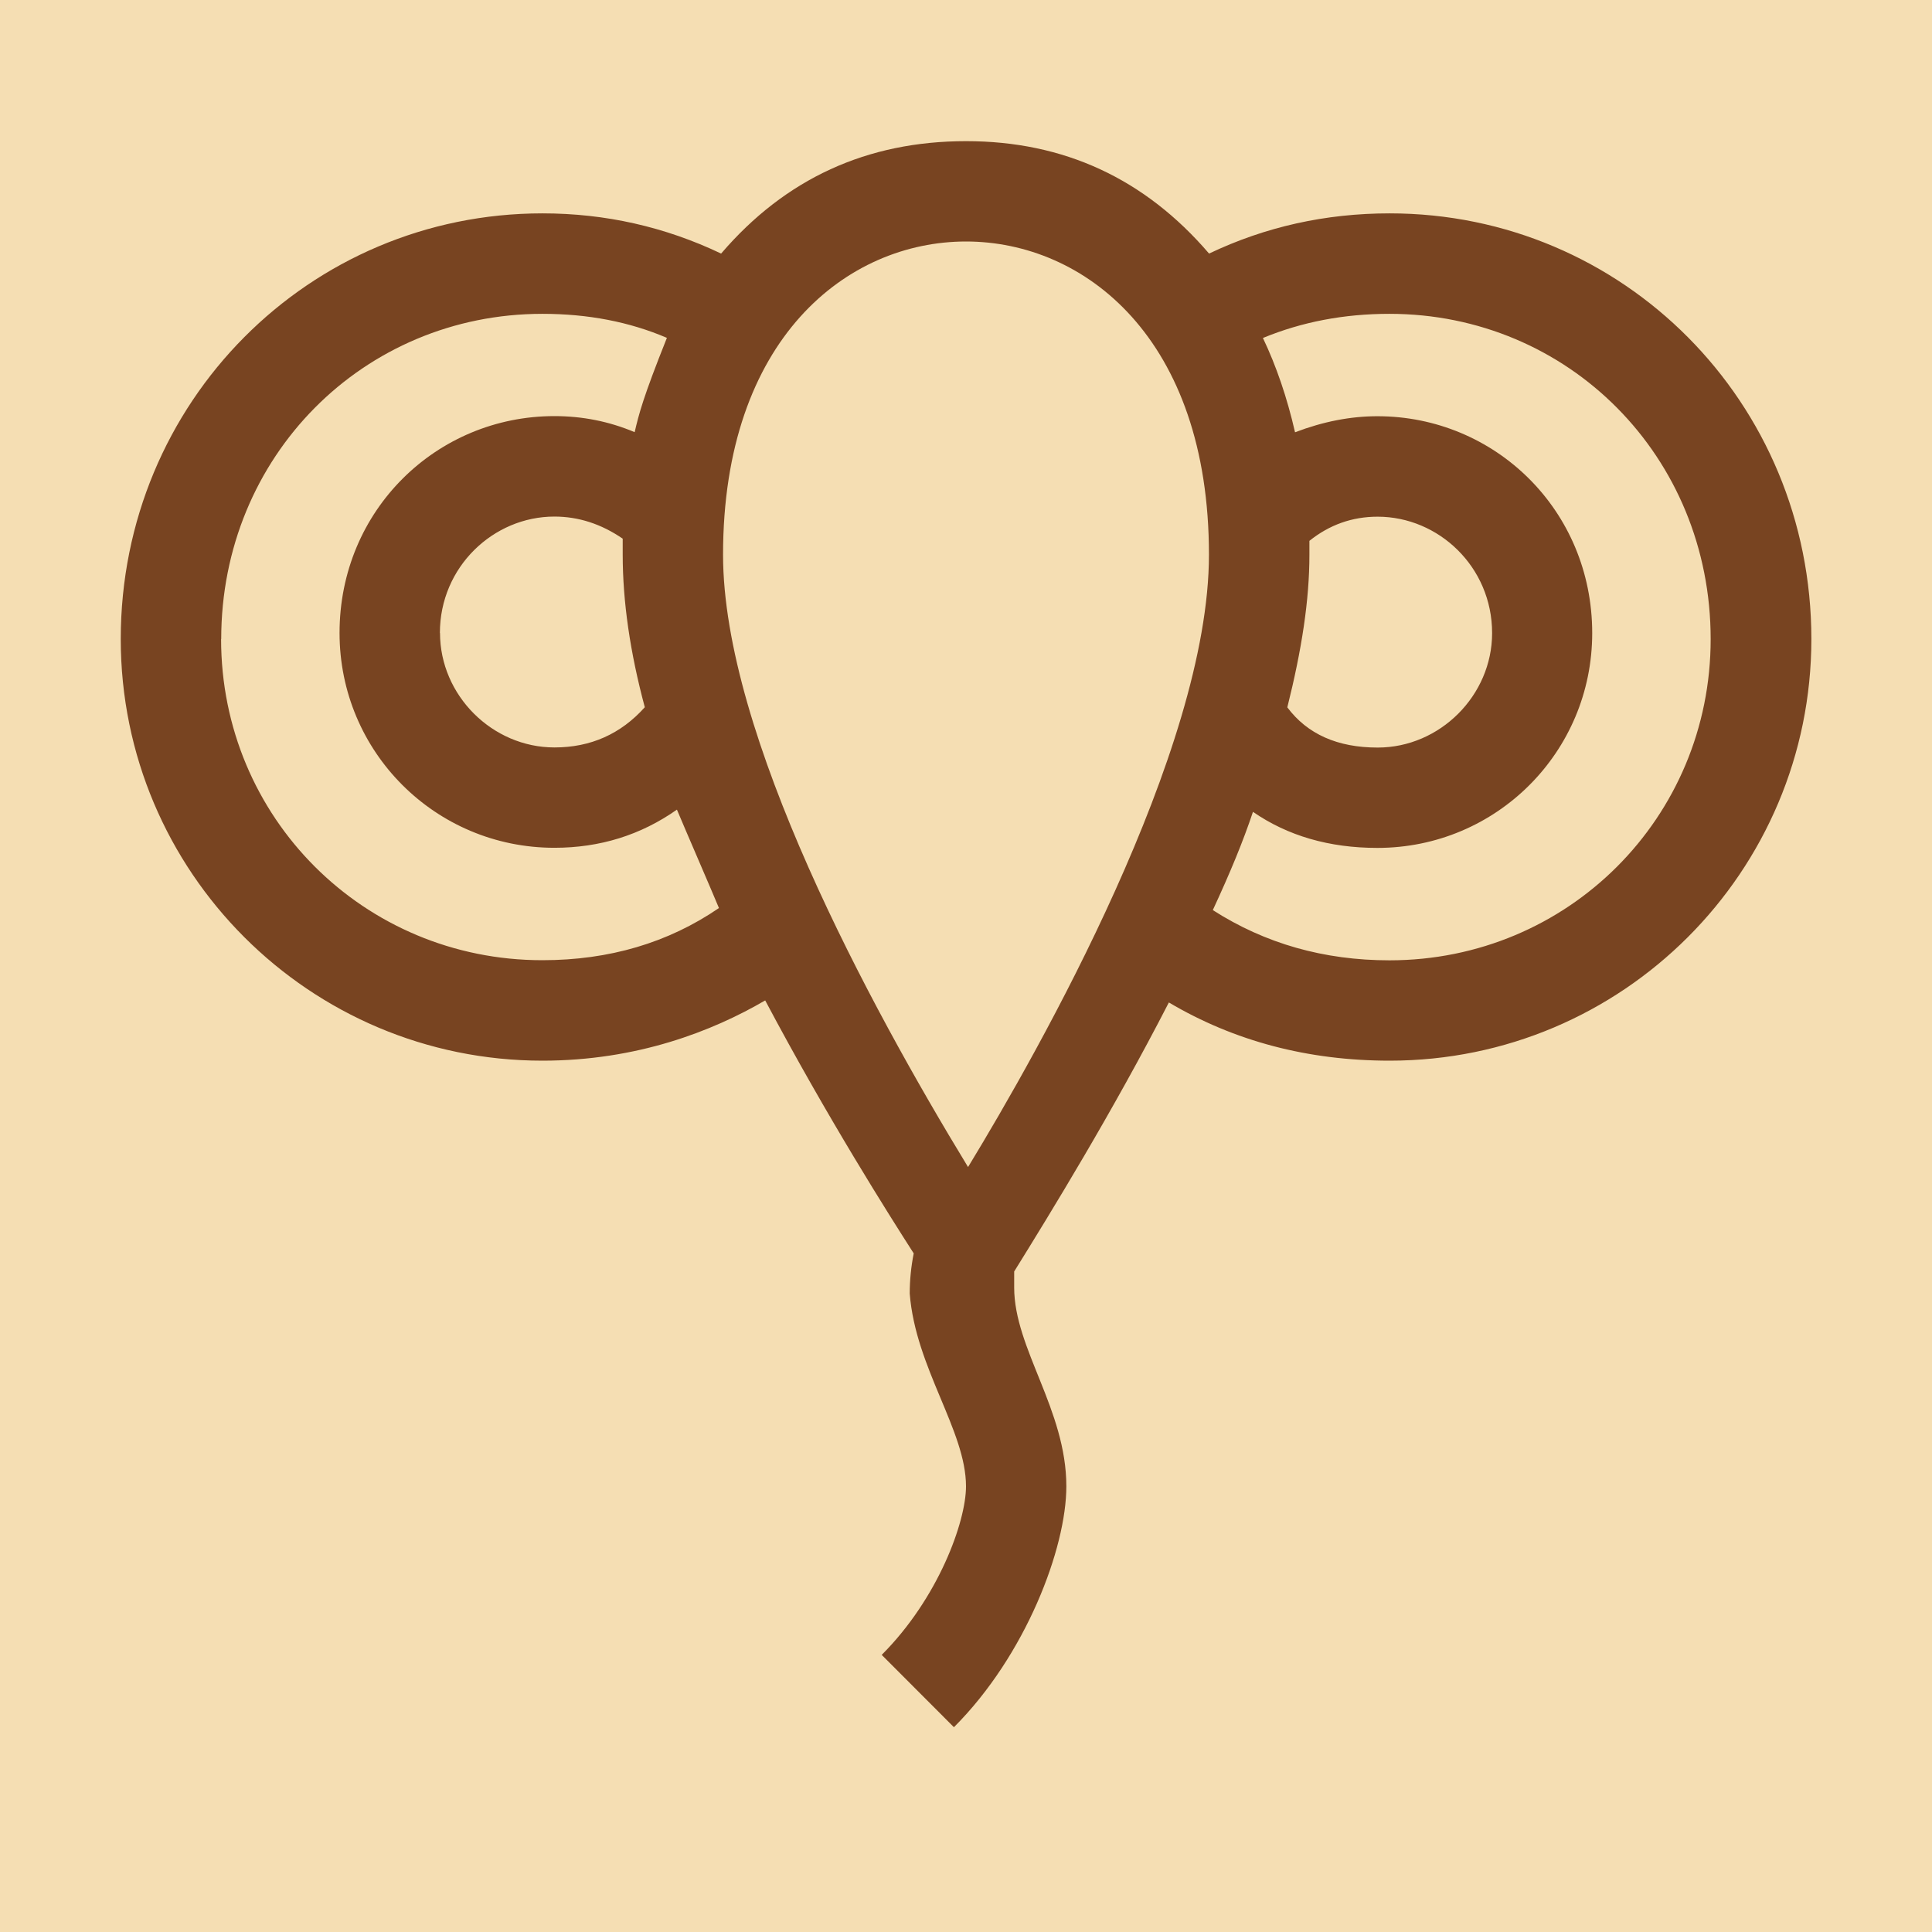
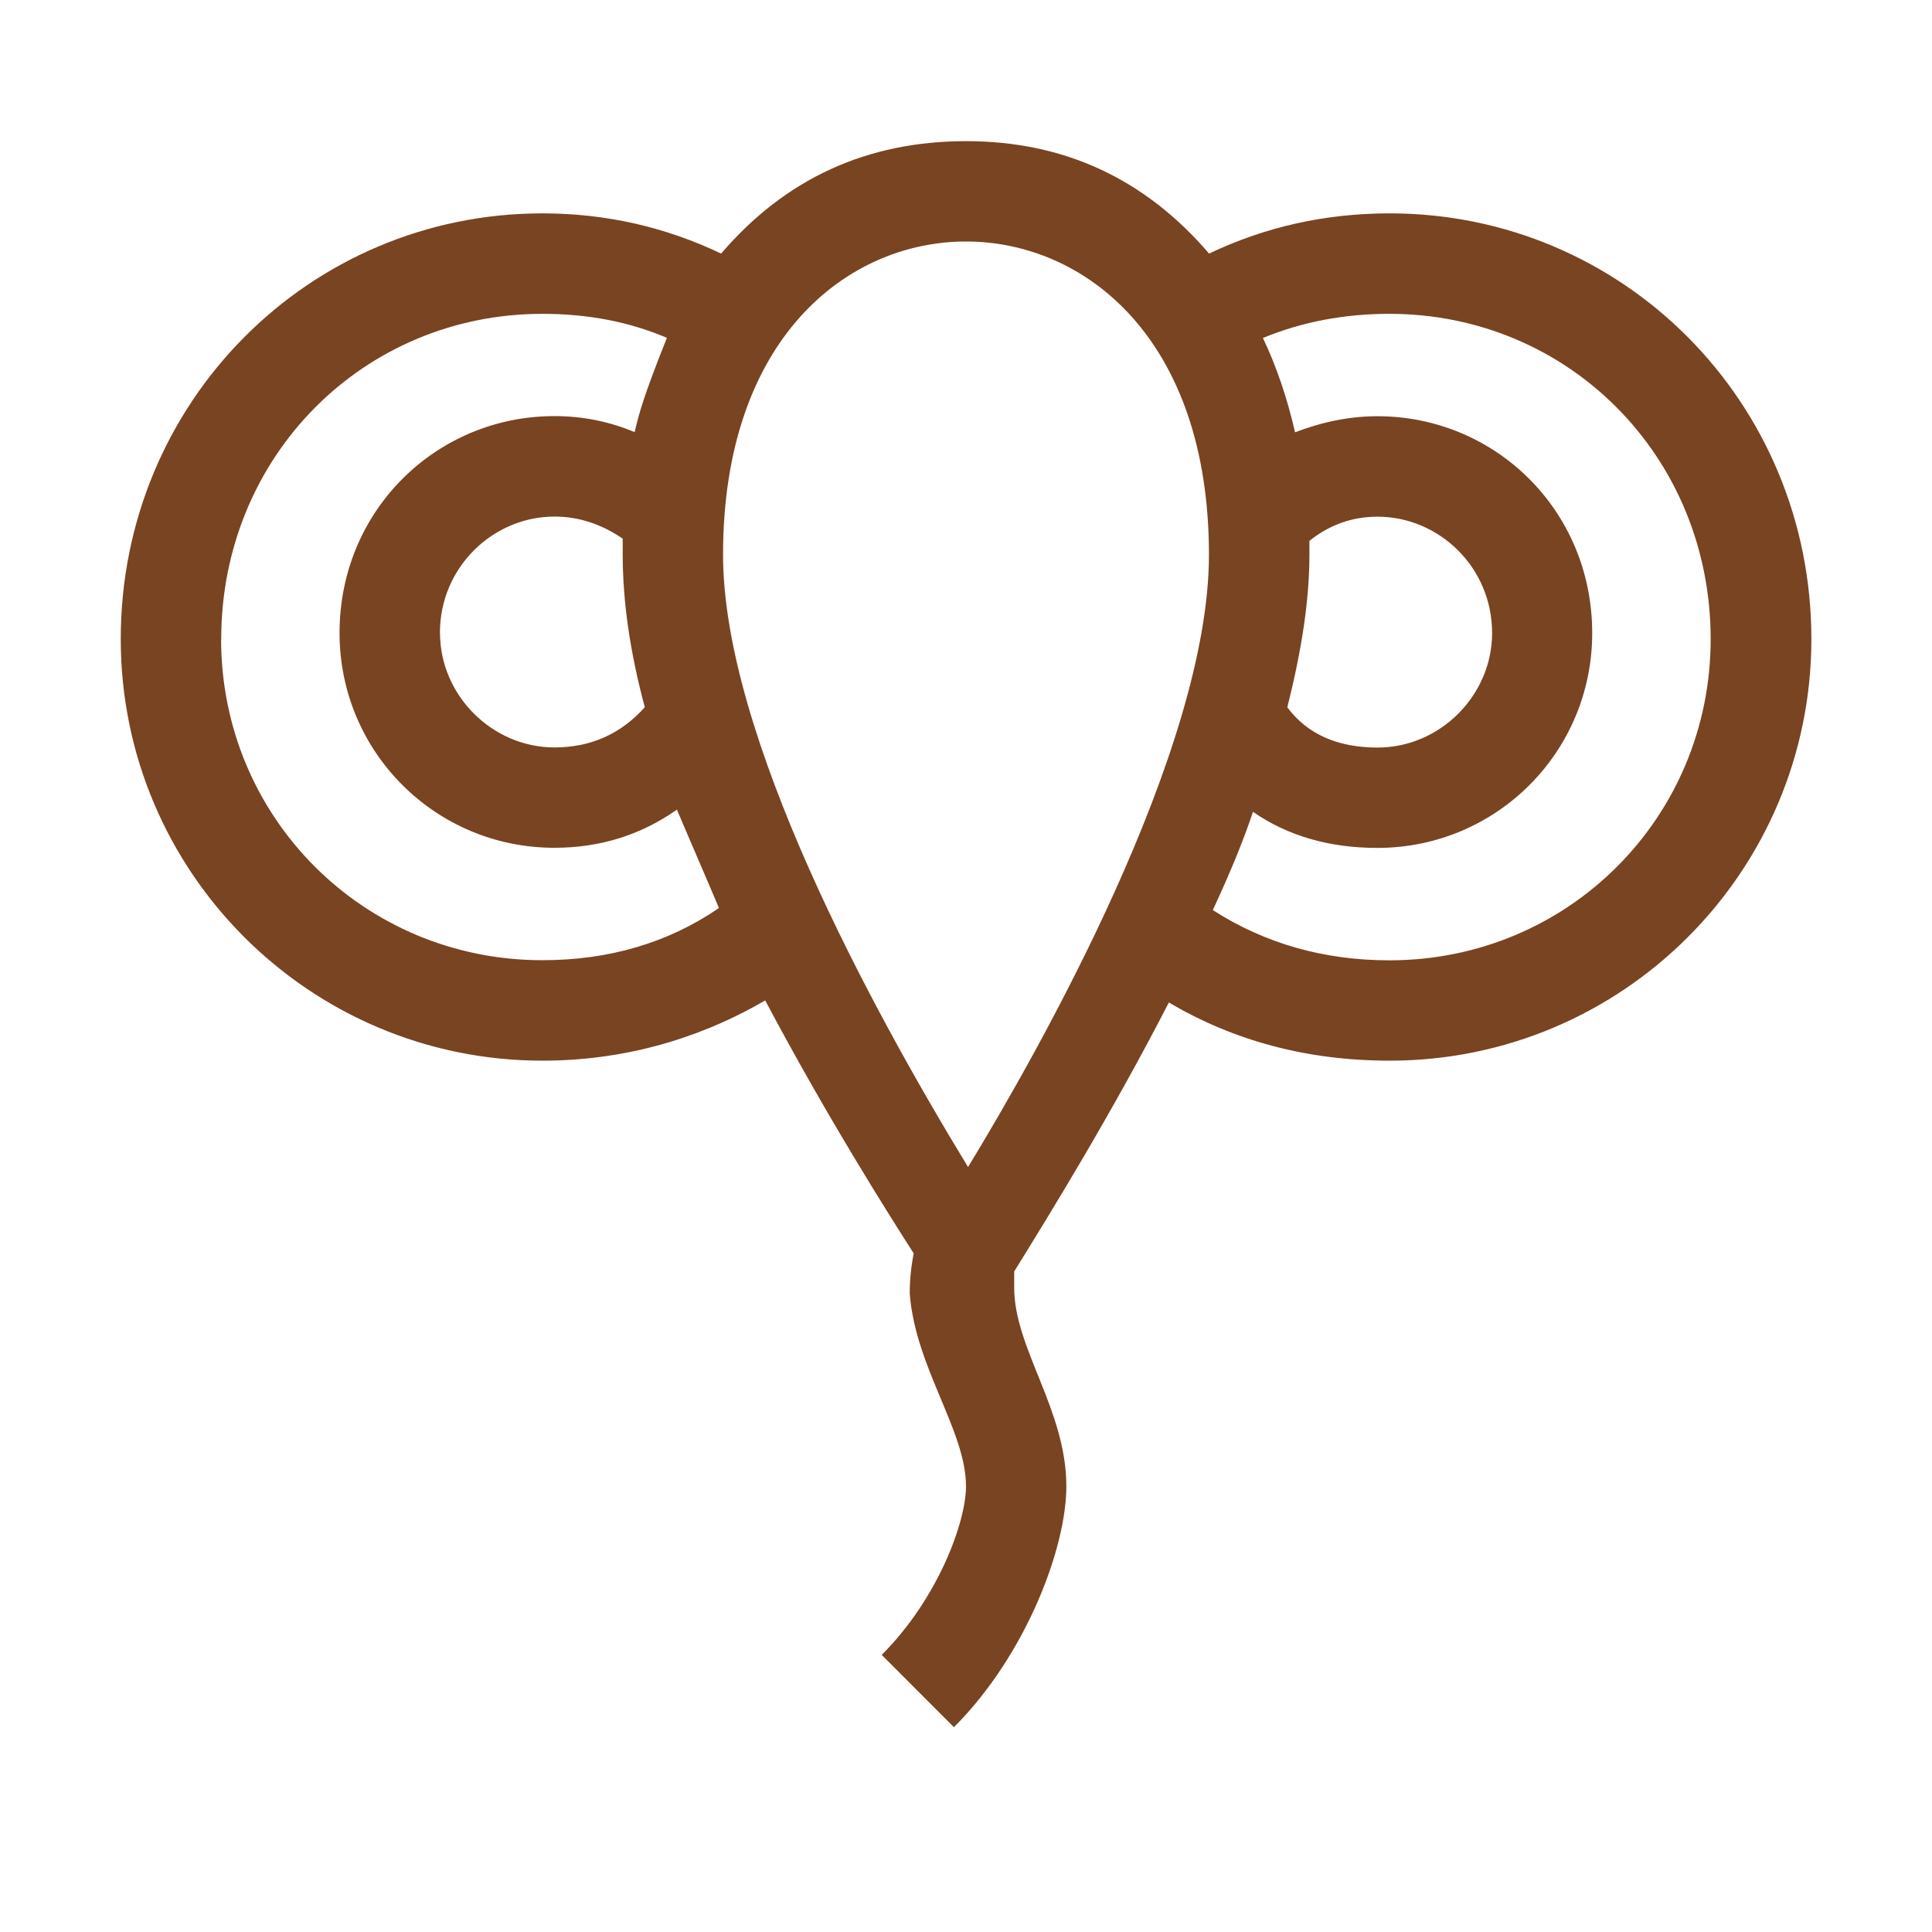
<svg xmlns="http://www.w3.org/2000/svg" width="16" height="16" viewBox="0 0 16 16" version="1.1" id="svg5" xml:space="preserve">
  <defs id="defs2" />
  <g id="layer1">
-     <rect style="opacity:1;fill:#f5deb3;stroke:none;stroke-width:4.438;stroke-linejoin:bevel;stop-color:#000000;fill-opacity:1" id="rect691" width="16" height="16" x="0" y="0" />
    <path d="m 8.399,10.663 c 0,0.505 0.432,1.011 0.432,1.646 0,0.512 -0.336,1.4 -0.931,1.995 L 7.302,13.705 C 7.771,13.236 8,12.602 8,12.309 8,11.848 7.582,11.329 7.534,10.713 c 0,-0.111 0.011,-0.222 0.033,-0.333 C 7.365,10.065 6.853,9.258 6.337,8.285 5.9,8.54 5.276,8.784 4.492,8.784 2.564,8.784 1,7.22 1,5.292 1,3.329 2.561,1.767 4.492,1.767 c 0.521,0 1.014,0.111 1.48,0.333 0.532,-0.621 1.208,-0.931 2.029,-0.931 0.809,0 1.48,0.31 2.012,0.931 0.466,-0.222 0.964,-0.333 1.496,-0.333 1.93,0 3.492,1.561 3.492,3.525 0,1.928 -1.564,3.492 -3.492,3.492 -0.676,0 -1.286,-0.161 -1.829,-0.482 C 9.215,9.207 8.703,10.04 8.399,10.53 Z M 8,2 C 7.019,2 5.988,2.801 5.988,4.594 c 0,1.487 1.209,3.725 2.029,5.071 C 8.607,8.696 10.012,6.217 10.012,4.594 10.012,2.801 8.981,2 8,2 Z M 1.831,5.292 c 0,1.479 1.182,2.66 2.66,2.66 0.554,0 1.042,-0.144 1.463,-0.432 C 5.907,7.405 5.654,6.821 5.606,6.705 5.306,6.916 4.968,7.021 4.591,7.021 c -0.985,0 -1.779,-0.794 -1.779,-1.779 0,-1.019 0.806,-1.796 1.779,-1.796 0.233,0 0.454,0.044 0.665,0.133 C 5.291,3.429 5.324,3.296 5.523,2.798 5.212,2.665 4.869,2.599 4.492,2.599 c -1.481,0 -2.66,1.179 -2.66,2.694 z m 8.546,1.43 c -0.083,0.248 -0.187,0.5 -0.333,0.815 0.432,0.277 0.92,0.416 1.463,0.416 1.479,0 2.66,-1.182 2.66,-2.66 0,-1.514 -1.179,-2.694 -2.66,-2.694 -0.377,0 -0.726,0.067 -1.048,0.2 0.111,0.233 0.2,0.493 0.266,0.781 0.233,-0.089 0.46,-0.133 0.682,-0.133 0.973,0 1.779,0.777 1.779,1.796 0,0.985 -0.794,1.779 -1.779,1.779 -0.399,0 -0.743,-0.1 -1.031,-0.299 z M 3.644,5.242 c 0,0.516 0.432,0.948 0.948,0.948 0.299,0 0.549,-0.111 0.748,-0.333 C 5.218,5.403 5.157,4.982 5.157,4.594 V 4.461 C 4.979,4.339 4.791,4.278 4.591,4.278 c -0.504,0 -0.948,0.416 -0.948,0.964 z m 7.2,-0.648 c 0,0.375 -0.063,0.785 -0.183,1.264 0.166,0.222 0.416,0.333 0.748,0.333 0.516,0 0.948,-0.432 0.948,-0.948 0,-0.549 -0.444,-0.964 -0.948,-0.964 -0.211,0 -0.399,0.067 -0.565,0.2 z" id="path244" style="fill:#784421;fill-opacity:1;stroke-width:1" />
  </g>
</svg>
